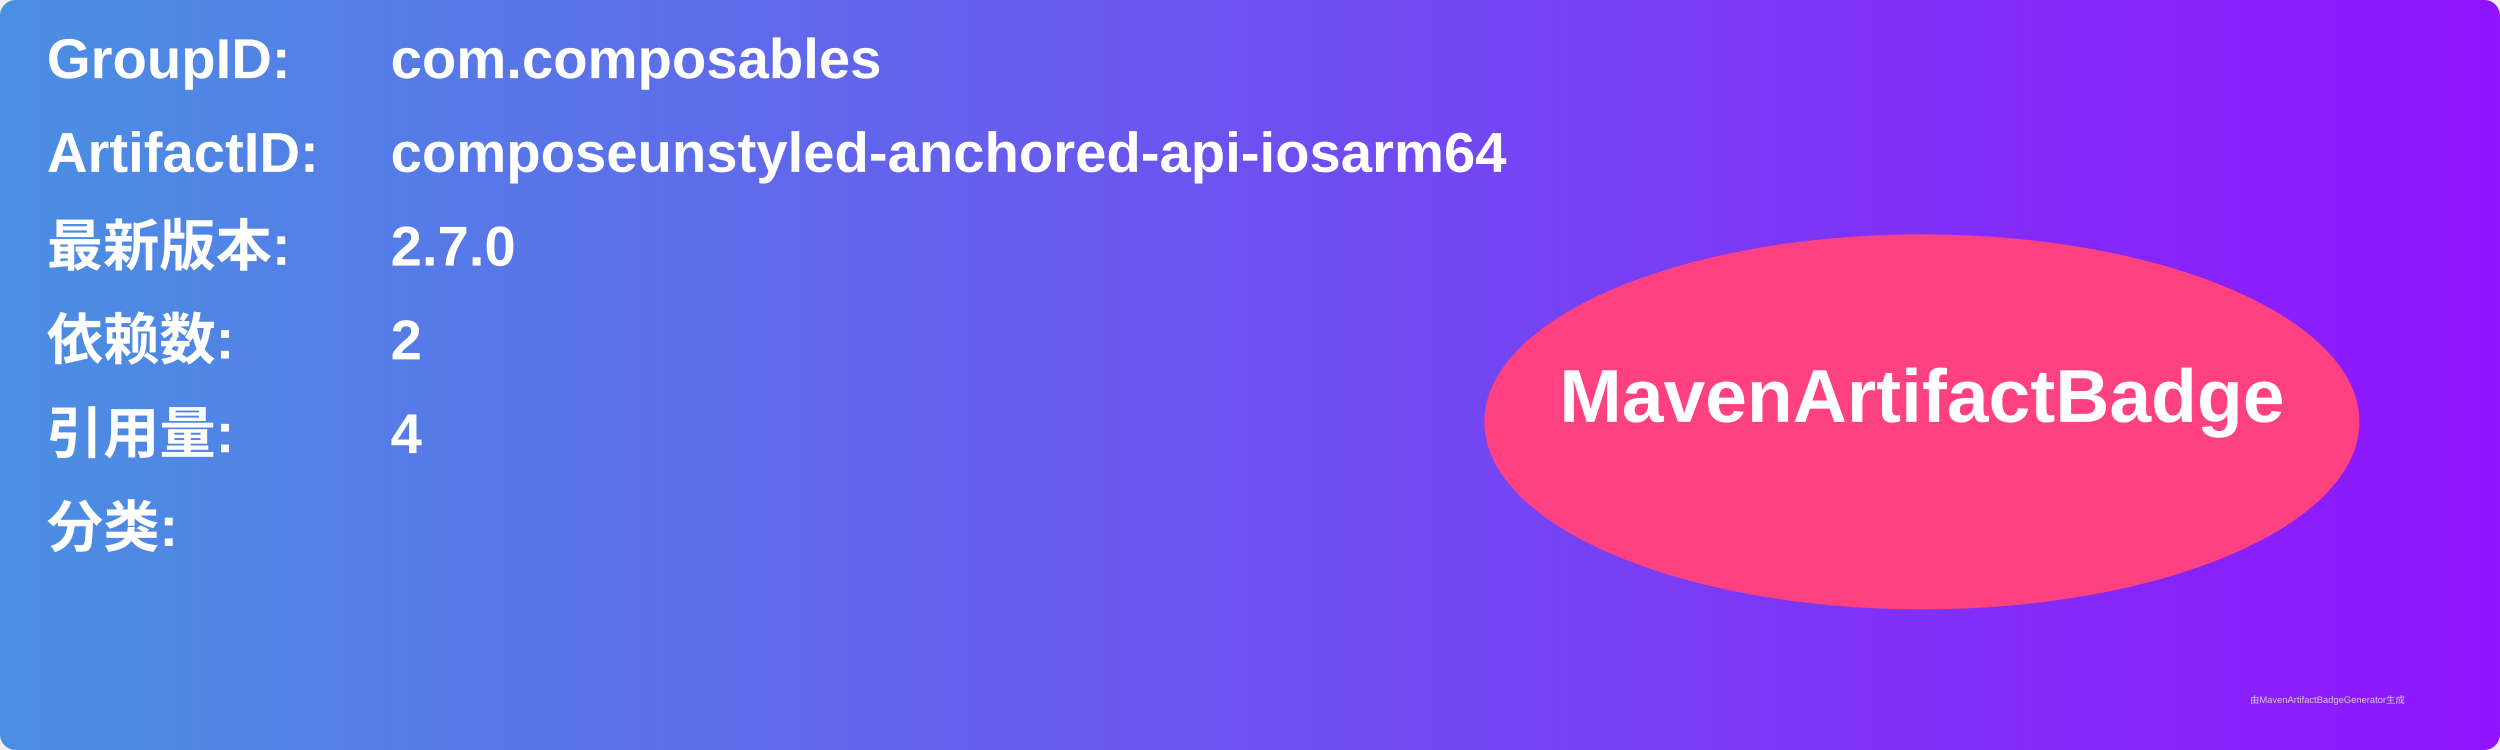
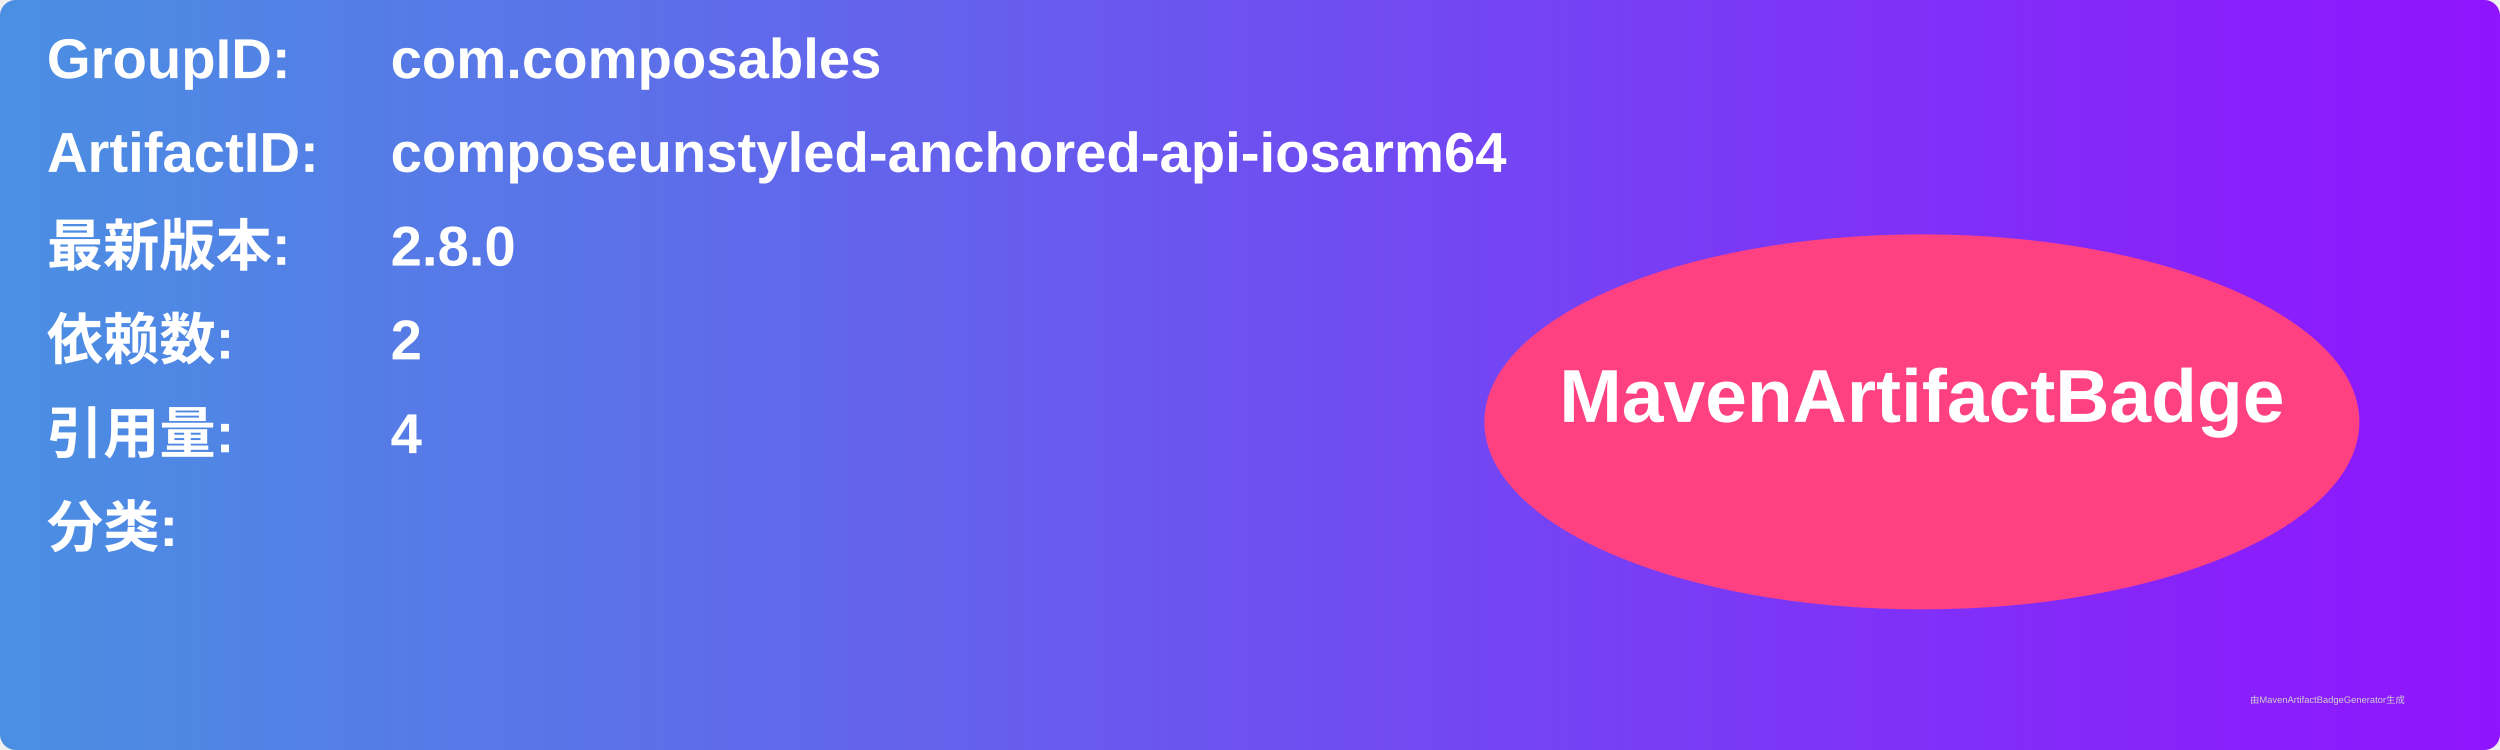
<svg xmlns="http://www.w3.org/2000/svg" width="800" height="240" viewBox="0 0 800 240">
  <linearGradient id="grad" x1="0%" y1="0%" x2="100%" y2="0%">
    <stop offset="0%" stop-color="#4a90e2" />
    <stop offset="100%" stop-color="#9013fe" />
  </linearGradient>
  <rect width="100%" height="100%" rx="5" ry="5" fill="url(#grad)" />
  <g transform="translate(15, 15)">
    <text x="0" y="10" font-family="Arial" font-size="18" fill="white" font-weight="bold" width="260">GroupID:</text>
    <text x="110" y="10" font-family="Arial" font-size="18" fill="white" font-weight="bold" width="460">com.composables</text>
    <text x="0" y="40" font-family="Arial" font-size="18" fill="white" font-weight="bold" width="260">ArtifactID:</text>
    <text x="110" y="40" font-family="Arial" font-size="18" fill="white" font-weight="bold" width="460">composeunstyled-anchored-api-iosarm64</text>
    <text x="0" y="70" font-family="Arial" font-size="18" fill="white" font-weight="bold">最新版本:</text>
    <text x="110" y="70" font-family="Arial" font-size="18" fill="white" font-weight="bold">
-       <tspan font-weight="bold">2.7.0</tspan>
+       <tspan font-weight="bold">2.8.0</tspan>
    </text>
    <text x="0" y="100" font-family="Arial" font-size="18" fill="white" font-weight="bold">依赖数: </text>
    <text x="110" y="100" font-family="Arial" font-size="18" fill="white">
      <tspan font-weight="bold">2</tspan>
    </text>
    <text x="0" y="130" font-family="Arial" font-size="18" fill="white" font-weight="bold">引用量: </text>
    <text x="110" y="130" font-family="Arial" font-size="18" fill="white">
      <tspan font-weight="bold">4</tspan>
    </text>
    <text x="0" y="160" font-family="Arial" font-size="18" fill="white" font-weight="bold">分类:</text>
    <text x="10" y="190" font-family="Arial" font-size="10" fill="white">
      <tspan font-weight="bold" />
    </text>
    <ellipse cx="600" cy="120" rx="140" ry="60" fill="#ff4081" />
    <text x="600" y="120" text-anchor="middle" font-family="Arial" font-size="24" fill="white" font-weight="bold">MavenArtifactBadge</text>
  </g>
  <text x="720" y="225" font-family="Arial" font-size="3" fill="#d0d0d0">由MavenArtifactBadgeGenerator生成</text>
</svg>
